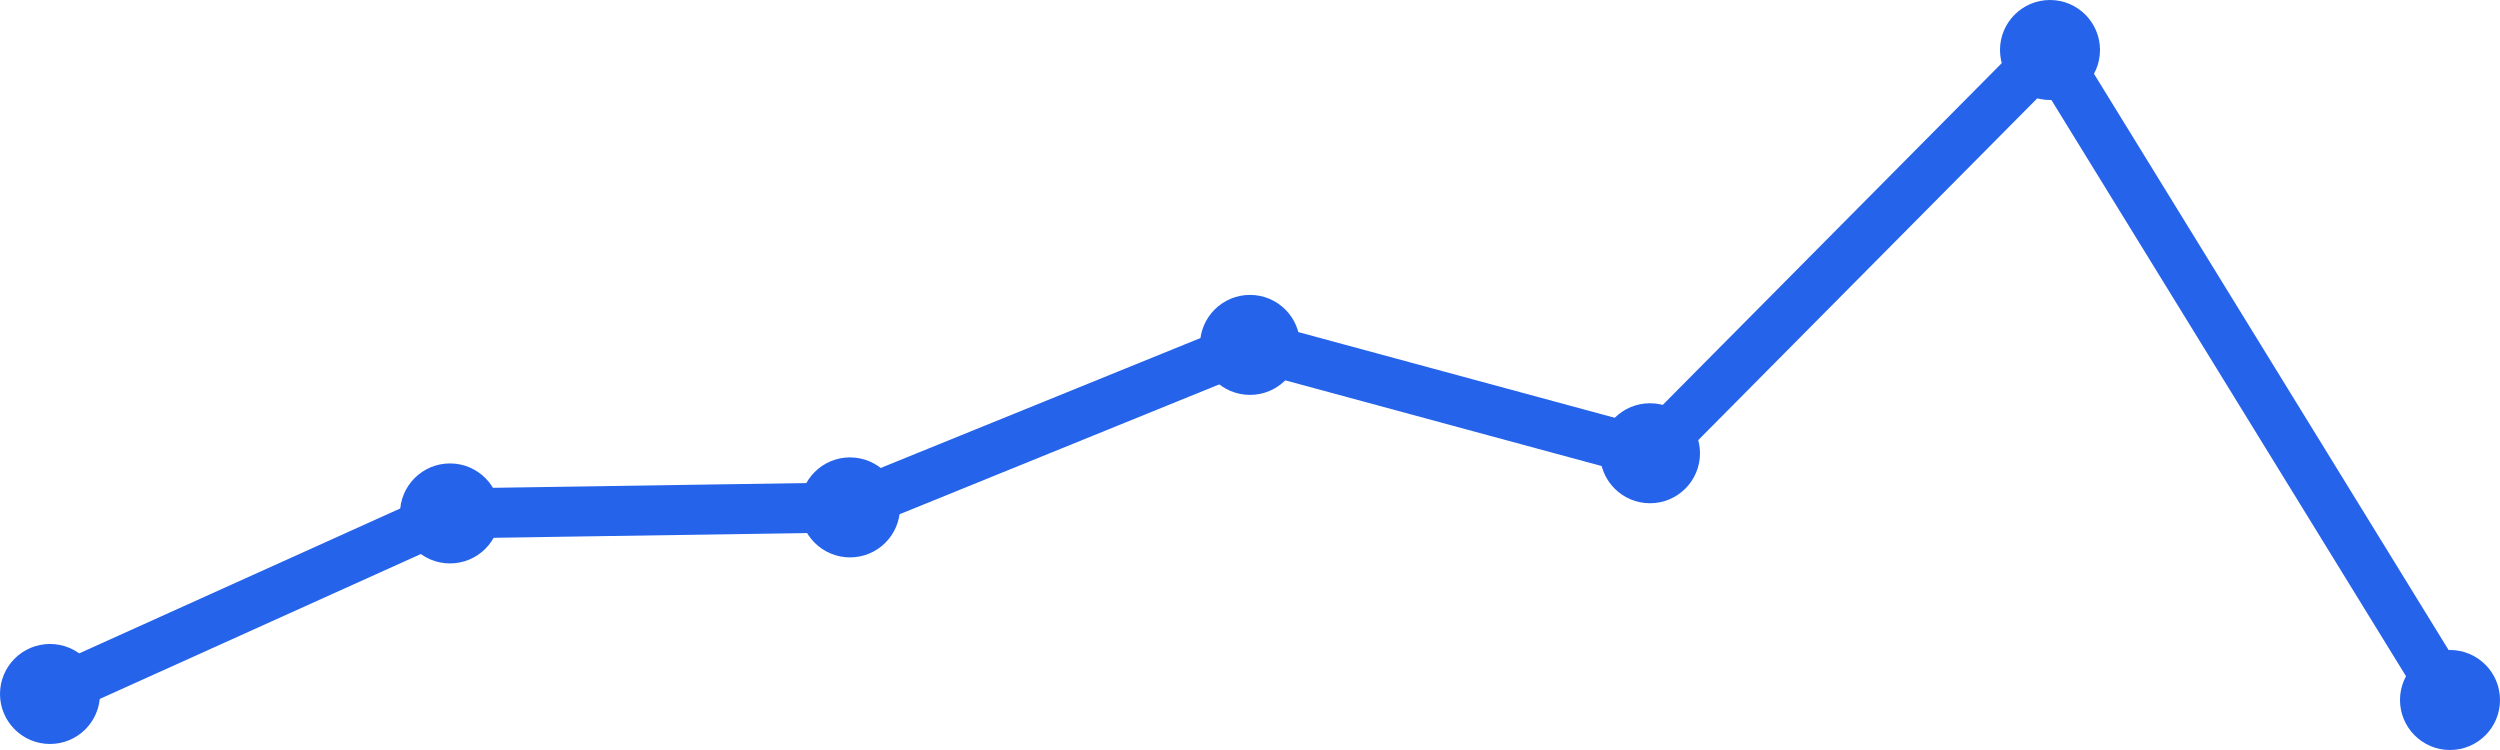
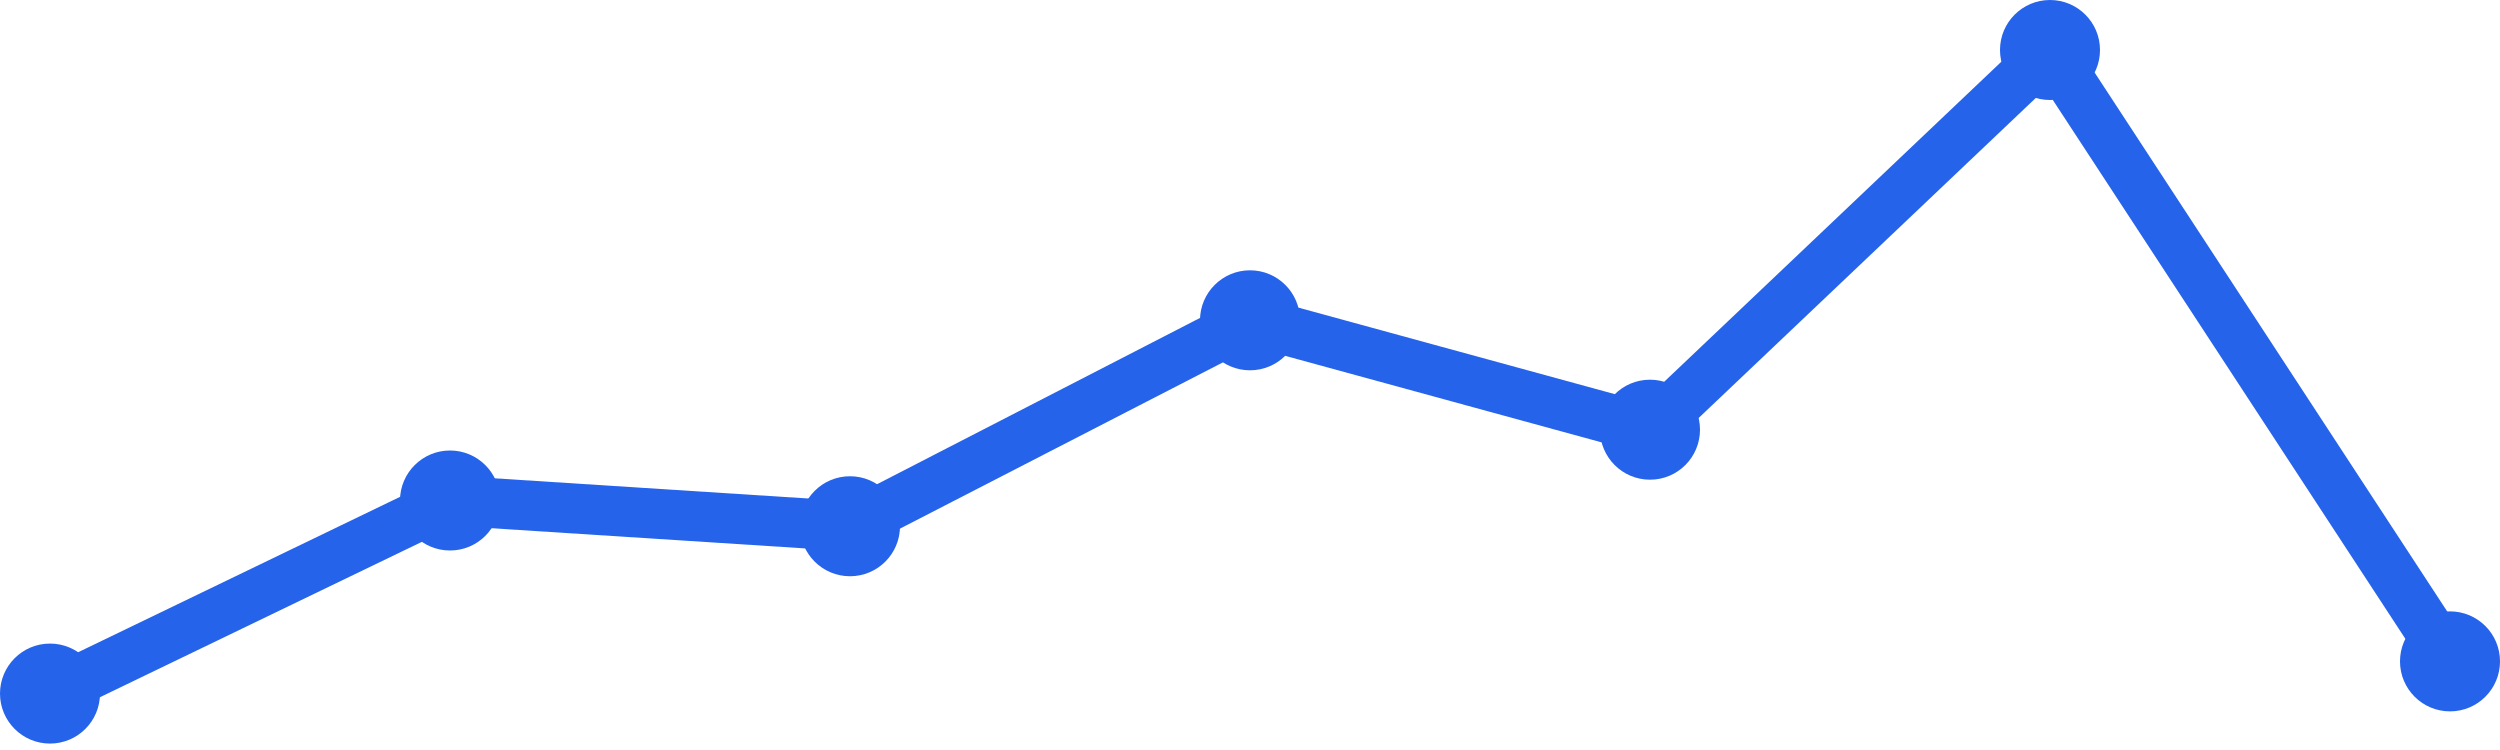
<svg xmlns="http://www.w3.org/2000/svg" width="100" height="30" viewBox="0 0 100 30">
-   <path d="M 2,27.759 L 18,20.537 L 34,20.296 L 50,13.796 L 66,18.13 L 82,2 L 98,28" fill="none" stroke="#2563eb" stroke-width="2" stroke-linecap="round" stroke-linejoin="round" />
-   <circle cx="2" cy="27.759" r="2" fill="#2563eb" />
-   <circle cx="18" cy="20.537" r="2" fill="#2563eb" />
-   <circle cx="34" cy="20.296" r="2" fill="#2563eb" />
-   <circle cx="50" cy="13.796" r="2" fill="#2563eb" />
-   <circle cx="66" cy="18.13" r="2" fill="#2563eb" />
+   <path d="M 2,27.743 L 18,20.02 L 34,21.05 L 50,12.812 L 66,17.188 L 82,2 L 98,26.455" fill="none" stroke="#2563eb" stroke-width="2" stroke-linecap="round" stroke-linejoin="round" />
+   <circle cx="2" cy="27.743" r="2" fill="#2563eb" />
+   <circle cx="18" cy="20.02" r="2" fill="#2563eb" />
+   <circle cx="34" cy="21.05" r="2" fill="#2563eb" />
+   <circle cx="50" cy="12.812" r="2" fill="#2563eb" />
+   <circle cx="66" cy="17.188" r="2" fill="#2563eb" />
  <circle cx="82" cy="2" r="2" fill="#2563eb" />
-   <circle cx="98" cy="28" r="2" fill="#2563eb" />
+   <circle cx="98" cy="26.455" r="2" fill="#2563eb" />
</svg>
